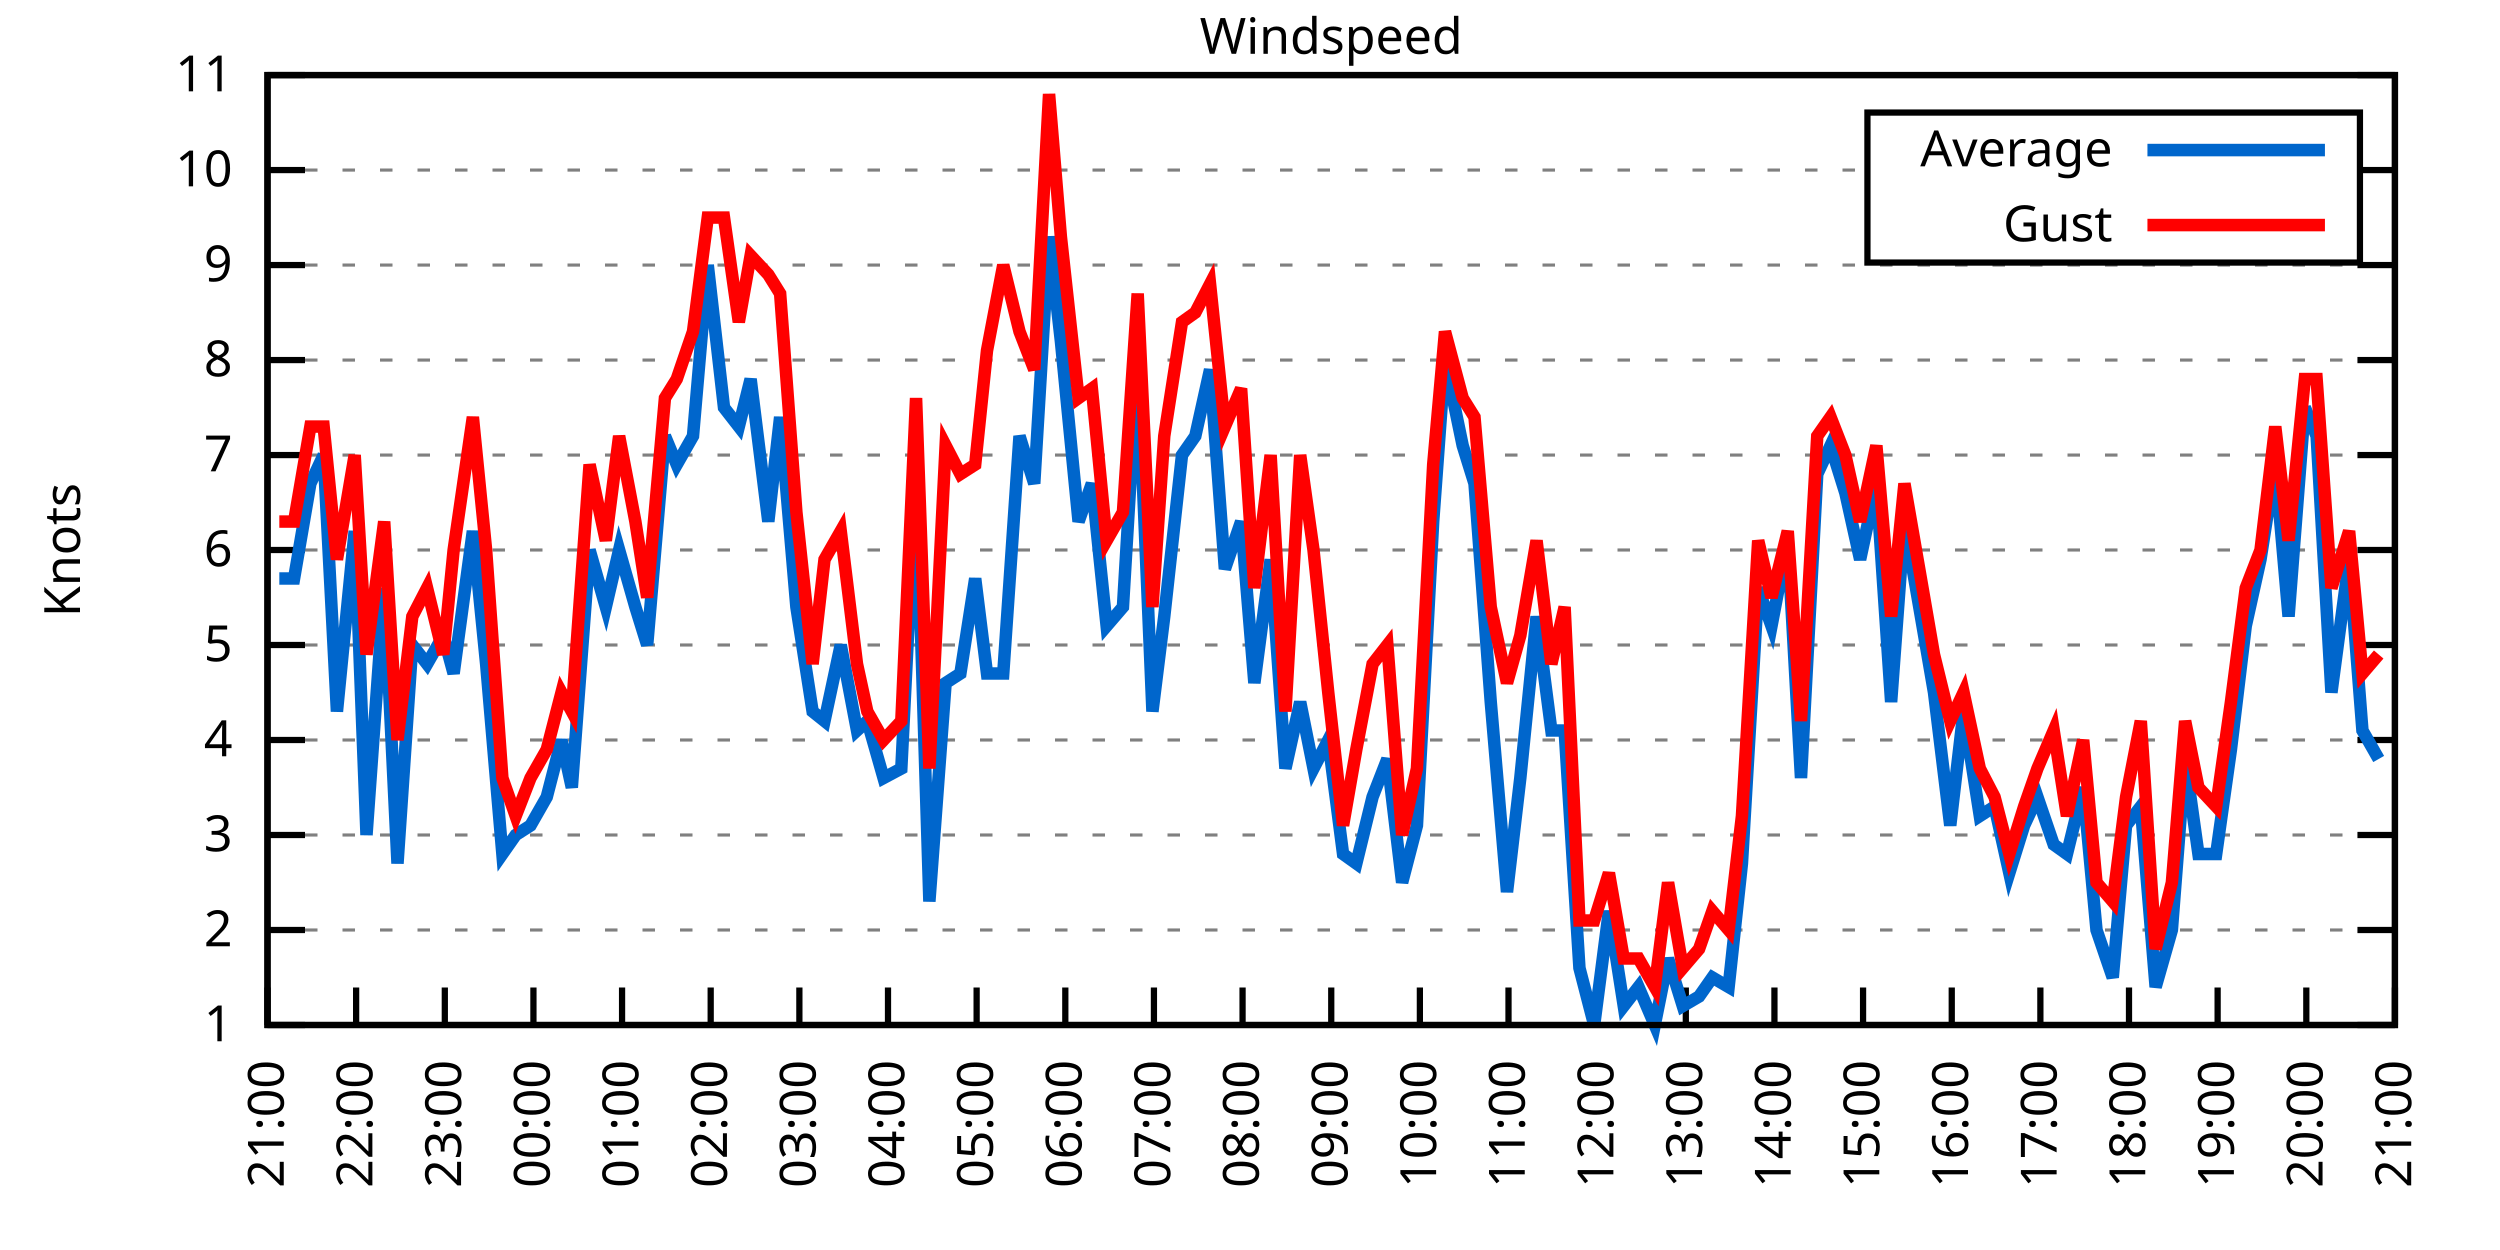
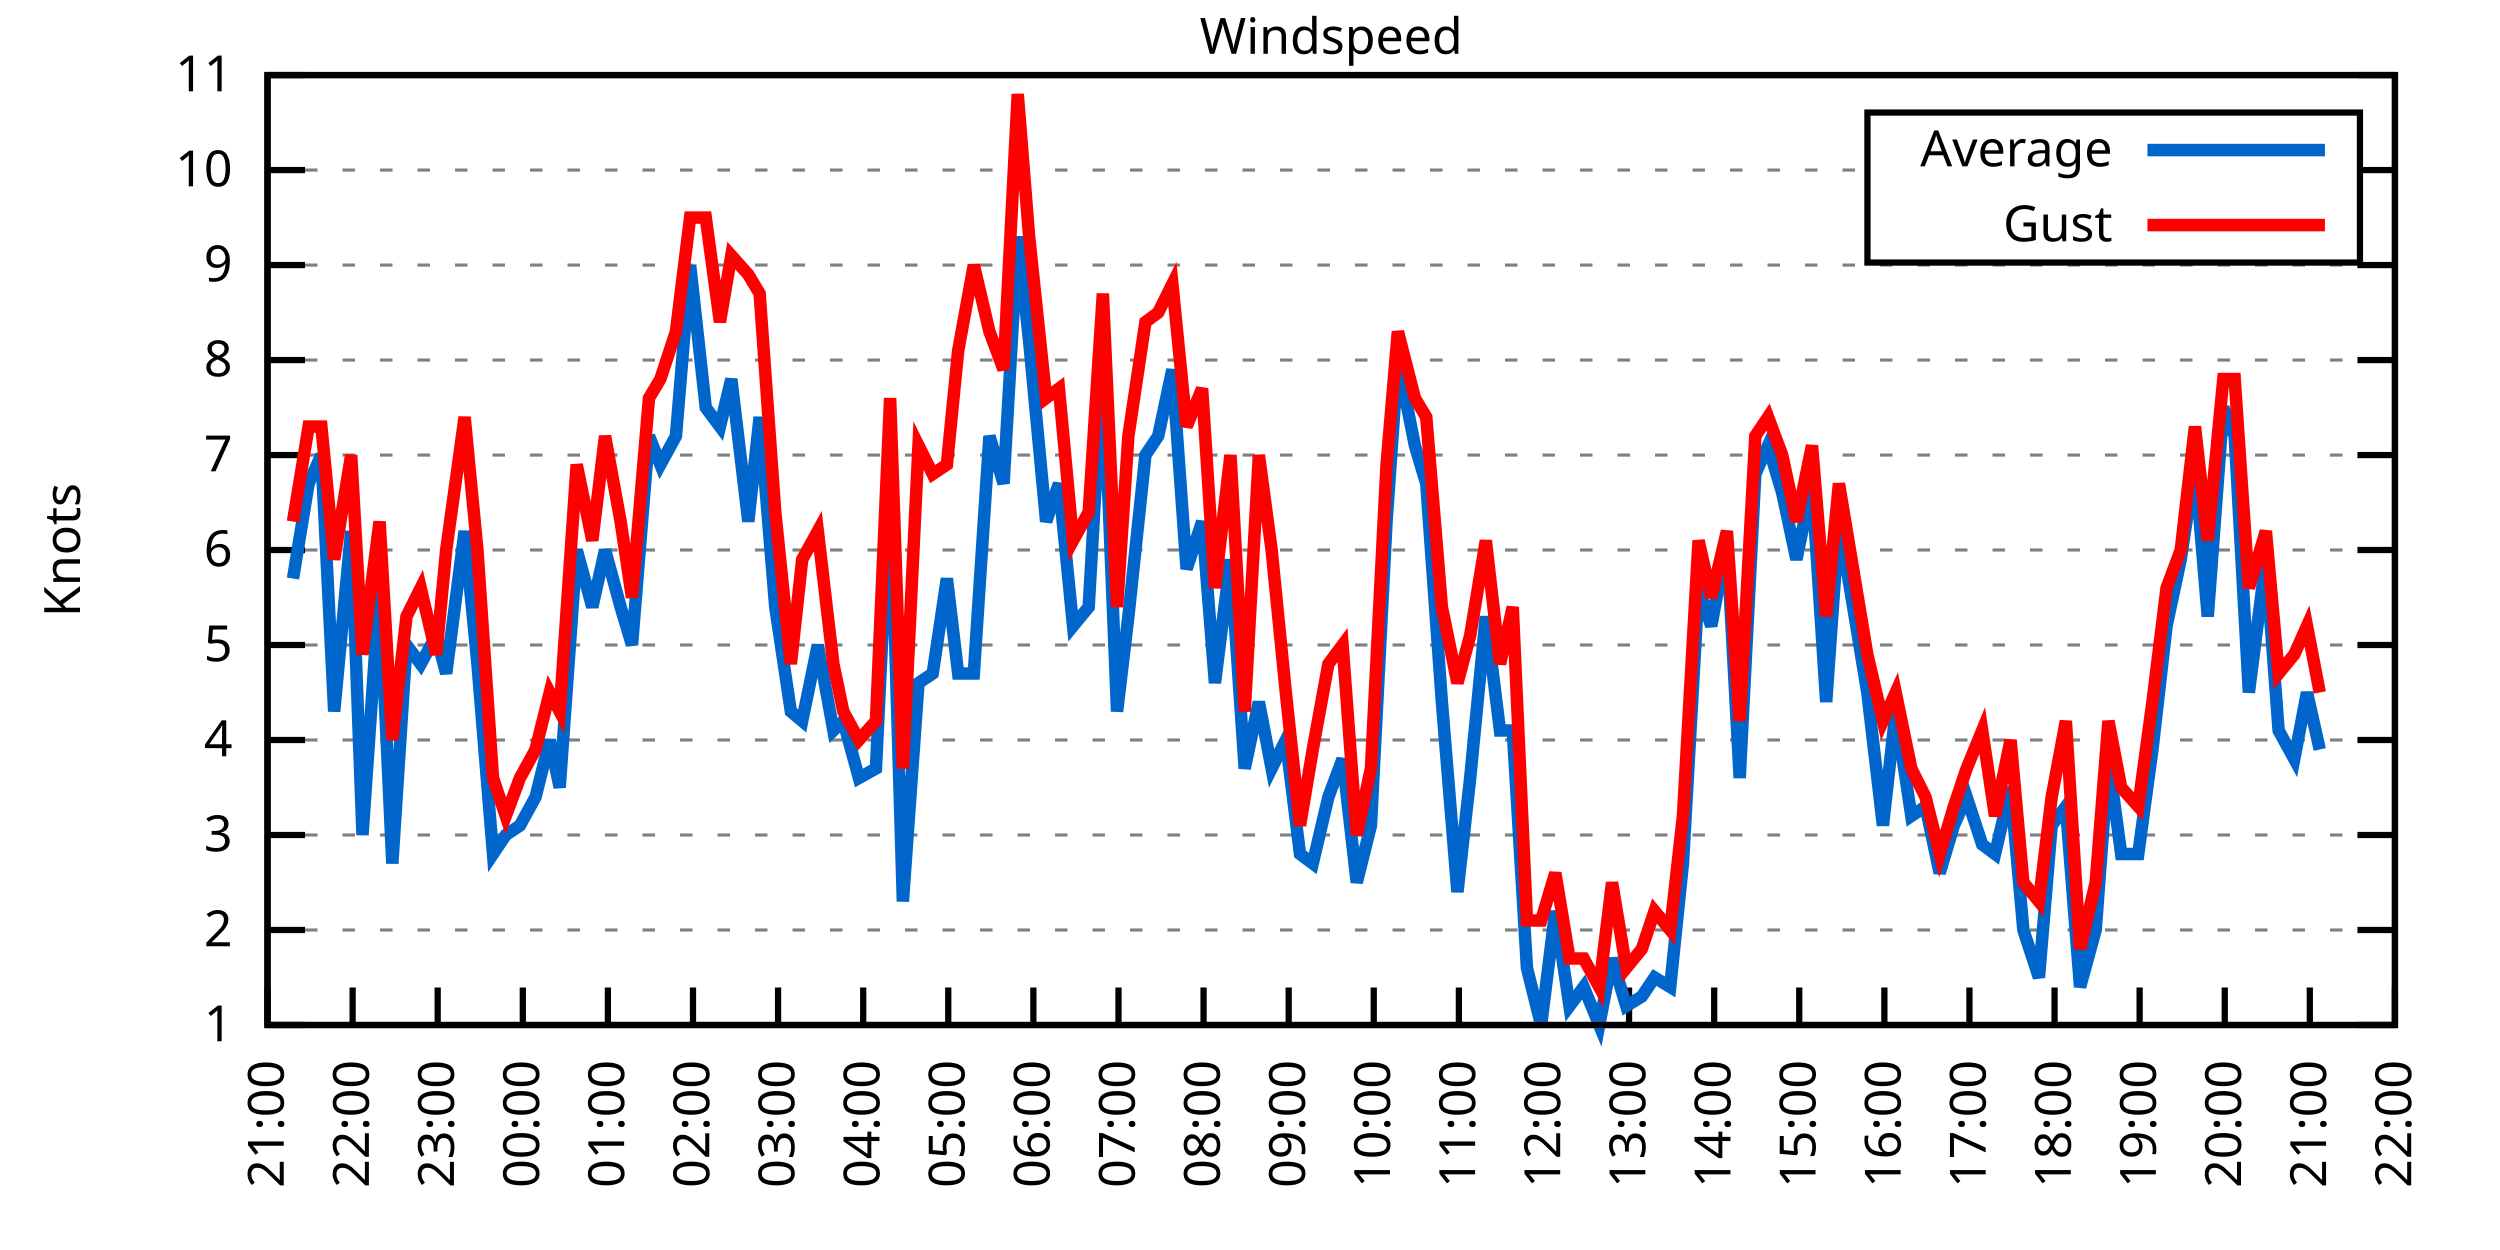
<svg xmlns="http://www.w3.org/2000/svg" xmlns:xlink="http://www.w3.org/1999/xlink" width="400" height="200" viewBox="0 0 400 200">
  <g id="gnuplot_canvas">
    <rect x="0" y="0" width="400" height="200" fill="none" />
    <defs>
      <circle id="gpDot" r="0.5" stroke-width="0.5" stroke="currentColor" />
      <path id="gpPt0" stroke-width="0.333" stroke="currentColor" d="M-1,0 h2 M0,-1 v2" />
      <path id="gpPt1" stroke-width="0.333" stroke="currentColor" d="M-1,-1 L1,1 M1,-1 L-1,1" />
      <path id="gpPt2" stroke-width="0.333" stroke="currentColor" d="M-1,0 L1,0 M0,-1 L0,1 M-1,-1 L1,1 M-1,1 L1,-1" />
      <rect id="gpPt3" stroke-width="0.333" stroke="currentColor" x="-1" y="-1" width="2" height="2" />
      <rect id="gpPt4" stroke-width="0.333" stroke="currentColor" fill="currentColor" x="-1" y="-1" width="2" height="2" />
      <circle id="gpPt5" stroke-width="0.333" stroke="currentColor" cx="0" cy="0" r="1" />
      <use xlink:href="#gpPt5" id="gpPt6" fill="currentColor" stroke="none" />
      <path id="gpPt7" stroke-width="0.333" stroke="currentColor" d="M0,-1.33 L-1.33,0.67 L1.33,0.67 z" />
      <use xlink:href="#gpPt7" id="gpPt8" fill="currentColor" stroke="none" />
      <use xlink:href="#gpPt7" id="gpPt9" stroke="currentColor" transform="rotate(180)" />
      <use xlink:href="#gpPt9" id="gpPt10" fill="currentColor" stroke="none" />
      <use xlink:href="#gpPt3" id="gpPt11" stroke="currentColor" transform="rotate(45)" />
      <use xlink:href="#gpPt11" id="gpPt12" fill="currentColor" stroke="none" />
      <path id="gpPt13" stroke-width="0.333" stroke="currentColor" d="M0,1.330 L1.265,0.411 L0.782,-1.067 L-0.782,-1.076 L-1.265,0.411 z" />
      <use xlink:href="#gpPt13" id="gpPt14" fill="currentColor" stroke="none" />
      <filter id="textbox" filterUnits="objectBoundingBox" x="0" y="0" height="1" width="1">
        <feFlood flood-color="white" flood-opacity="1" result="bgnd" />
        <feComposite in="SourceGraphic" in2="bgnd" operator="atop" />
      </filter>
      <filter id="greybox" filterUnits="objectBoundingBox" x="0" y="0" height="1" width="1">
        <feFlood flood-color="lightgrey" flood-opacity="1" result="grey" />
        <feComposite in="SourceGraphic" in2="grey" operator="atop" />
      </filter>
    </defs>
    <g fill="none" color="white" stroke="currentColor" stroke-width="1.00" stroke-linecap="butt" stroke-linejoin="miter">
</g>
    <g fill="none" color="black" stroke="currentColor" stroke-width="1.00" stroke-linecap="butt" stroke-linejoin="miter">
      <g stroke="none" shape-rendering="crispEdges">
        <polygon fill="rgb(255, 255, 255)" points="42.80,164.00 383.18,164.00 383.18,12.02 42.80,12.02 " />
      </g>
    </g>
    <g fill="none" color="black" stroke="currentColor" stroke-width="1.00" stroke-linecap="butt" stroke-linejoin="miter">
</g>
    <g fill="none" color="black" stroke="black" stroke-width="0.50" stroke-linecap="butt" stroke-linejoin="miter">
</g>
    <g fill="none" color="gray" stroke="currentColor" stroke-width="0.50" stroke-linecap="butt" stroke-linejoin="miter">
      <path stroke="gray" stroke-dasharray="2,4" class="gridline" d="M42.80,164.00 L383.19,164.00  " />
    </g>
    <g fill="none" color="gray" stroke="gray" stroke-width="1.00" stroke-linecap="butt" stroke-linejoin="miter">
</g>
    <g fill="none" color="black" stroke="currentColor" stroke-width="1.00" stroke-linecap="butt" stroke-linejoin="miter">
      <path stroke="black" d="M42.80,164.00 L48.80,164.00 M383.19,164.00 L377.19,164.00  " />
      <g transform="translate(37.20,166.60)" stroke="none" fill="black" font-family="Sans" font-size="8.00" text-anchor="end">
        <text>
          <tspan font-family="Sans"> 1</tspan>
        </text>
      </g>
    </g>
    <g fill="none" color="black" stroke="currentColor" stroke-width="1.00" stroke-linecap="butt" stroke-linejoin="miter">
</g>
    <g fill="none" color="black" stroke="black" stroke-width="0.50" stroke-linecap="butt" stroke-linejoin="miter">
</g>
    <g fill="none" color="gray" stroke="currentColor" stroke-width="0.50" stroke-linecap="butt" stroke-linejoin="miter">
      <path stroke="gray" stroke-dasharray="2,4" class="gridline" d="M42.80,148.80 L383.19,148.80  " />
    </g>
    <g fill="none" color="gray" stroke="gray" stroke-width="1.00" stroke-linecap="butt" stroke-linejoin="miter">
</g>
    <g fill="none" color="black" stroke="currentColor" stroke-width="1.00" stroke-linecap="butt" stroke-linejoin="miter">
      <path stroke="black" d="M42.80,148.80 L48.80,148.80 M383.19,148.80 L377.19,148.80  " />
      <g transform="translate(37.20,151.40)" stroke="none" fill="black" font-family="Sans" font-size="8.00" text-anchor="end">
        <text>
          <tspan font-family="Sans"> 2</tspan>
        </text>
      </g>
    </g>
    <g fill="none" color="black" stroke="currentColor" stroke-width="1.00" stroke-linecap="butt" stroke-linejoin="miter">
</g>
    <g fill="none" color="black" stroke="black" stroke-width="0.50" stroke-linecap="butt" stroke-linejoin="miter">
</g>
    <g fill="none" color="gray" stroke="currentColor" stroke-width="0.50" stroke-linecap="butt" stroke-linejoin="miter">
      <path stroke="gray" stroke-dasharray="2,4" class="gridline" d="M42.80,133.60 L383.19,133.60  " />
    </g>
    <g fill="none" color="gray" stroke="gray" stroke-width="1.00" stroke-linecap="butt" stroke-linejoin="miter">
</g>
    <g fill="none" color="black" stroke="currentColor" stroke-width="1.00" stroke-linecap="butt" stroke-linejoin="miter">
      <path stroke="black" d="M42.80,133.60 L48.80,133.60 M383.19,133.60 L377.19,133.60  " />
      <g transform="translate(37.20,136.20)" stroke="none" fill="black" font-family="Sans" font-size="8.00" text-anchor="end">
        <text>
          <tspan font-family="Sans"> 3</tspan>
        </text>
      </g>
    </g>
    <g fill="none" color="black" stroke="currentColor" stroke-width="1.00" stroke-linecap="butt" stroke-linejoin="miter">
</g>
    <g fill="none" color="black" stroke="black" stroke-width="0.50" stroke-linecap="butt" stroke-linejoin="miter">
</g>
    <g fill="none" color="gray" stroke="currentColor" stroke-width="0.50" stroke-linecap="butt" stroke-linejoin="miter">
      <path stroke="gray" stroke-dasharray="2,4" class="gridline" d="M42.80,118.40 L383.19,118.40  " />
    </g>
    <g fill="none" color="gray" stroke="gray" stroke-width="1.00" stroke-linecap="butt" stroke-linejoin="miter">
</g>
    <g fill="none" color="black" stroke="currentColor" stroke-width="1.00" stroke-linecap="butt" stroke-linejoin="miter">
      <path stroke="black" d="M42.80,118.40 L48.80,118.40 M383.19,118.40 L377.19,118.40  " />
      <g transform="translate(37.20,121.00)" stroke="none" fill="black" font-family="Sans" font-size="8.00" text-anchor="end">
        <text>
          <tspan font-family="Sans"> 4</tspan>
        </text>
      </g>
    </g>
    <g fill="none" color="black" stroke="currentColor" stroke-width="1.00" stroke-linecap="butt" stroke-linejoin="miter">
</g>
    <g fill="none" color="black" stroke="black" stroke-width="0.50" stroke-linecap="butt" stroke-linejoin="miter">
</g>
    <g fill="none" color="gray" stroke="currentColor" stroke-width="0.50" stroke-linecap="butt" stroke-linejoin="miter">
      <path stroke="gray" stroke-dasharray="2,4" class="gridline" d="M42.80,103.20 L383.19,103.20  " />
    </g>
    <g fill="none" color="gray" stroke="gray" stroke-width="1.00" stroke-linecap="butt" stroke-linejoin="miter">
</g>
    <g fill="none" color="black" stroke="currentColor" stroke-width="1.00" stroke-linecap="butt" stroke-linejoin="miter">
      <path stroke="black" d="M42.80,103.20 L48.80,103.20 M383.19,103.20 L377.19,103.20  " />
      <g transform="translate(37.20,105.80)" stroke="none" fill="black" font-family="Sans" font-size="8.00" text-anchor="end">
        <text>
          <tspan font-family="Sans"> 5</tspan>
        </text>
      </g>
    </g>
    <g fill="none" color="black" stroke="currentColor" stroke-width="1.00" stroke-linecap="butt" stroke-linejoin="miter">
</g>
    <g fill="none" color="black" stroke="black" stroke-width="0.50" stroke-linecap="butt" stroke-linejoin="miter">
</g>
    <g fill="none" color="gray" stroke="currentColor" stroke-width="0.50" stroke-linecap="butt" stroke-linejoin="miter">
      <path stroke="gray" stroke-dasharray="2,4" class="gridline" d="M42.80,88.00 L383.19,88.00  " />
    </g>
    <g fill="none" color="gray" stroke="gray" stroke-width="1.00" stroke-linecap="butt" stroke-linejoin="miter">
</g>
    <g fill="none" color="black" stroke="currentColor" stroke-width="1.00" stroke-linecap="butt" stroke-linejoin="miter">
      <path stroke="black" d="M42.80,88.00 L48.80,88.00 M383.19,88.00 L377.19,88.00  " />
      <g transform="translate(37.20,90.60)" stroke="none" fill="black" font-family="Sans" font-size="8.00" text-anchor="end">
        <text>
          <tspan font-family="Sans"> 6</tspan>
        </text>
      </g>
    </g>
    <g fill="none" color="black" stroke="currentColor" stroke-width="1.00" stroke-linecap="butt" stroke-linejoin="miter">
</g>
    <g fill="none" color="black" stroke="black" stroke-width="0.50" stroke-linecap="butt" stroke-linejoin="miter">
</g>
    <g fill="none" color="gray" stroke="currentColor" stroke-width="0.50" stroke-linecap="butt" stroke-linejoin="miter">
      <path stroke="gray" stroke-dasharray="2,4" class="gridline" d="M42.80,72.81 L383.19,72.81  " />
    </g>
    <g fill="none" color="gray" stroke="gray" stroke-width="1.00" stroke-linecap="butt" stroke-linejoin="miter">
</g>
    <g fill="none" color="black" stroke="currentColor" stroke-width="1.00" stroke-linecap="butt" stroke-linejoin="miter">
      <path stroke="black" d="M42.80,72.81 L48.80,72.81 M383.19,72.81 L377.19,72.81  " />
      <g transform="translate(37.20,75.41)" stroke="none" fill="black" font-family="Sans" font-size="8.00" text-anchor="end">
        <text>
          <tspan font-family="Sans"> 7</tspan>
        </text>
      </g>
    </g>
    <g fill="none" color="black" stroke="currentColor" stroke-width="1.00" stroke-linecap="butt" stroke-linejoin="miter">
</g>
    <g fill="none" color="black" stroke="black" stroke-width="0.50" stroke-linecap="butt" stroke-linejoin="miter">
</g>
    <g fill="none" color="gray" stroke="currentColor" stroke-width="0.50" stroke-linecap="butt" stroke-linejoin="miter">
      <path stroke="gray" stroke-dasharray="2,4" class="gridline" d="M42.80,57.61 L383.19,57.61  " />
    </g>
    <g fill="none" color="gray" stroke="gray" stroke-width="1.00" stroke-linecap="butt" stroke-linejoin="miter">
</g>
    <g fill="none" color="black" stroke="currentColor" stroke-width="1.00" stroke-linecap="butt" stroke-linejoin="miter">
      <path stroke="black" d="M42.80,57.61 L48.80,57.61 M383.19,57.61 L377.19,57.61  " />
      <g transform="translate(37.20,60.21)" stroke="none" fill="black" font-family="Sans" font-size="8.00" text-anchor="end">
        <text>
          <tspan font-family="Sans"> 8</tspan>
        </text>
      </g>
    </g>
    <g fill="none" color="black" stroke="currentColor" stroke-width="1.00" stroke-linecap="butt" stroke-linejoin="miter">
</g>
    <g fill="none" color="black" stroke="black" stroke-width="0.50" stroke-linecap="butt" stroke-linejoin="miter">
</g>
    <g fill="none" color="gray" stroke="currentColor" stroke-width="0.50" stroke-linecap="butt" stroke-linejoin="miter">
      <path stroke="gray" stroke-dasharray="2,4" class="gridline" d="M42.80,42.41 L383.19,42.41  " />
    </g>
    <g fill="none" color="gray" stroke="gray" stroke-width="1.00" stroke-linecap="butt" stroke-linejoin="miter">
</g>
    <g fill="none" color="black" stroke="currentColor" stroke-width="1.00" stroke-linecap="butt" stroke-linejoin="miter">
      <path stroke="black" d="M42.80,42.41 L48.80,42.41 M383.19,42.41 L377.19,42.41  " />
      <g transform="translate(37.20,45.01)" stroke="none" fill="black" font-family="Sans" font-size="8.00" text-anchor="end">
        <text>
          <tspan font-family="Sans"> 9</tspan>
        </text>
      </g>
    </g>
    <g fill="none" color="black" stroke="currentColor" stroke-width="1.00" stroke-linecap="butt" stroke-linejoin="miter">
</g>
    <g fill="none" color="black" stroke="black" stroke-width="0.50" stroke-linecap="butt" stroke-linejoin="miter">
</g>
    <g fill="none" color="gray" stroke="currentColor" stroke-width="0.50" stroke-linecap="butt" stroke-linejoin="miter">
      <path stroke="gray" stroke-dasharray="2,4" class="gridline" d="M42.80,27.21 L298.79,27.21 M377.59,27.21 L383.19,27.21  " />
    </g>
    <g fill="none" color="gray" stroke="gray" stroke-width="1.00" stroke-linecap="butt" stroke-linejoin="miter">
</g>
    <g fill="none" color="black" stroke="currentColor" stroke-width="1.00" stroke-linecap="butt" stroke-linejoin="miter">
      <path stroke="black" d="M42.80,27.21 L48.80,27.21 M383.19,27.21 L377.19,27.21  " />
      <g transform="translate(37.20,29.81)" stroke="none" fill="black" font-family="Sans" font-size="8.00" text-anchor="end">
        <text>
          <tspan font-family="Sans"> 10</tspan>
        </text>
      </g>
    </g>
    <g fill="none" color="black" stroke="currentColor" stroke-width="1.00" stroke-linecap="butt" stroke-linejoin="miter">
</g>
    <g fill="none" color="black" stroke="black" stroke-width="0.50" stroke-linecap="butt" stroke-linejoin="miter">
</g>
    <g fill="none" color="gray" stroke="currentColor" stroke-width="0.50" stroke-linecap="butt" stroke-linejoin="miter">
      <path stroke="gray" stroke-dasharray="2,4" class="gridline" d="M42.80,12.01 L383.19,12.01  " />
    </g>
    <g fill="none" color="gray" stroke="gray" stroke-width="1.00" stroke-linecap="butt" stroke-linejoin="miter">
</g>
    <g fill="none" color="black" stroke="currentColor" stroke-width="1.00" stroke-linecap="butt" stroke-linejoin="miter">
      <path stroke="black" d="M42.80,12.01 L48.80,12.01 M383.19,12.01 L377.19,12.01  " />
      <g transform="translate(37.20,14.61)" stroke="none" fill="black" font-family="Sans" font-size="8.00" text-anchor="end">
        <text>
          <tspan font-family="Sans"> 11</tspan>
        </text>
      </g>
    </g>
    <g fill="none" color="black" stroke="currentColor" stroke-width="1.00" stroke-linecap="butt" stroke-linejoin="miter">
      <path stroke="black" d="M42.80,164.00 L42.80,158.00  " />
      <g transform="translate(45.40,169.60) rotate(270.00)" stroke="none" fill="black" font-family="Sans" font-size="8.00" text-anchor="end">
        <text>
          <tspan font-family="Sans">21:00</tspan>
        </text>
      </g>
    </g>
    <g fill="none" color="black" stroke="currentColor" stroke-width="1.00" stroke-linecap="butt" stroke-linejoin="miter">
-       <path stroke="black" d="M56.98,164.00 L56.98,158.00  " />
-       <g transform="translate(59.58,169.60) rotate(270.00)" stroke="none" fill="black" font-family="Sans" font-size="8.00" text-anchor="end">
+       <path stroke="black" d="M56.42,164.00 L56.42,158.00  " />
+       <g transform="translate(59.02,169.60) rotate(270.00)" stroke="none" fill="black" font-family="Sans" font-size="8.00" text-anchor="end">
        <text>
          <tspan font-family="Sans">22:00</tspan>
        </text>
      </g>
    </g>
    <g fill="none" color="black" stroke="currentColor" stroke-width="1.00" stroke-linecap="butt" stroke-linejoin="miter">
-       <path stroke="black" d="M71.17,164.00 L71.17,158.00  " />
-       <g transform="translate(73.77,169.60) rotate(270.00)" stroke="none" fill="black" font-family="Sans" font-size="8.00" text-anchor="end">
+       <path stroke="black" d="M70.03,164.00 L70.03,158.00  " />
+       <g transform="translate(72.63,169.60) rotate(270.00)" stroke="none" fill="black" font-family="Sans" font-size="8.00" text-anchor="end">
        <text>
          <tspan font-family="Sans">23:00</tspan>
        </text>
      </g>
    </g>
    <g fill="none" color="black" stroke="currentColor" stroke-width="1.00" stroke-linecap="butt" stroke-linejoin="miter">
-       <path stroke="black" d="M85.35,164.00 L85.35,158.00  " />
-       <g transform="translate(87.95,169.60) rotate(270.00)" stroke="none" fill="black" font-family="Sans" font-size="8.00" text-anchor="end">
+       <path stroke="black" d="M83.65,164.00 L83.65,158.00  " />
+       <g transform="translate(86.25,169.60) rotate(270.00)" stroke="none" fill="black" font-family="Sans" font-size="8.00" text-anchor="end">
        <text>
          <tspan font-family="Sans">00:00</tspan>
        </text>
      </g>
    </g>
    <g fill="none" color="black" stroke="currentColor" stroke-width="1.00" stroke-linecap="butt" stroke-linejoin="miter">
-       <path stroke="black" d="M99.53,164.00 L99.53,158.00  " />
-       <g transform="translate(102.13,169.60) rotate(270.00)" stroke="none" fill="black" font-family="Sans" font-size="8.00" text-anchor="end">
+       <path stroke="black" d="M97.26,164.00 L97.26,158.00  " />
+       <g transform="translate(99.86,169.60) rotate(270.00)" stroke="none" fill="black" font-family="Sans" font-size="8.00" text-anchor="end">
        <text>
          <tspan font-family="Sans">01:00</tspan>
        </text>
      </g>
    </g>
    <g fill="none" color="black" stroke="currentColor" stroke-width="1.00" stroke-linecap="butt" stroke-linejoin="miter">
-       <path stroke="black" d="M113.71,164.00 L113.71,158.00  " />
-       <g transform="translate(116.31,169.60) rotate(270.00)" stroke="none" fill="black" font-family="Sans" font-size="8.00" text-anchor="end">
+       <path stroke="black" d="M110.88,164.00 L110.88,158.00  " />
+       <g transform="translate(113.48,169.60) rotate(270.00)" stroke="none" fill="black" font-family="Sans" font-size="8.00" text-anchor="end">
        <text>
          <tspan font-family="Sans">02:00</tspan>
        </text>
      </g>
    </g>
    <g fill="none" color="black" stroke="currentColor" stroke-width="1.00" stroke-linecap="butt" stroke-linejoin="miter">
-       <path stroke="black" d="M127.90,164.00 L127.90,158.00  " />
-       <g transform="translate(130.50,169.60) rotate(270.00)" stroke="none" fill="black" font-family="Sans" font-size="8.00" text-anchor="end">
+       <path stroke="black" d="M124.49,164.00 L124.49,158.00  " />
+       <g transform="translate(127.09,169.60) rotate(270.00)" stroke="none" fill="black" font-family="Sans" font-size="8.00" text-anchor="end">
        <text>
          <tspan font-family="Sans">03:00</tspan>
        </text>
      </g>
    </g>
    <g fill="none" color="black" stroke="currentColor" stroke-width="1.00" stroke-linecap="butt" stroke-linejoin="miter">
-       <path stroke="black" d="M142.08,164.00 L142.08,158.00  " />
-       <g transform="translate(144.68,169.60) rotate(270.00)" stroke="none" fill="black" font-family="Sans" font-size="8.00" text-anchor="end">
+       <path stroke="black" d="M138.11,164.00 L138.11,158.00  " />
+       <g transform="translate(140.71,169.60) rotate(270.00)" stroke="none" fill="black" font-family="Sans" font-size="8.00" text-anchor="end">
        <text>
          <tspan font-family="Sans">04:00</tspan>
        </text>
      </g>
    </g>
    <g fill="none" color="black" stroke="currentColor" stroke-width="1.00" stroke-linecap="butt" stroke-linejoin="miter">
-       <path stroke="black" d="M156.26,164.00 L156.26,158.00  " />
-       <g transform="translate(158.86,169.60) rotate(270.00)" stroke="none" fill="black" font-family="Sans" font-size="8.00" text-anchor="end">
+       <path stroke="black" d="M151.72,164.00 L151.72,158.00  " />
+       <g transform="translate(154.32,169.60) rotate(270.00)" stroke="none" fill="black" font-family="Sans" font-size="8.00" text-anchor="end">
        <text>
          <tspan font-family="Sans">05:00</tspan>
        </text>
      </g>
    </g>
    <g fill="none" color="black" stroke="currentColor" stroke-width="1.00" stroke-linecap="butt" stroke-linejoin="miter">
-       <path stroke="black" d="M170.45,164.00 L170.45,158.00  " />
-       <g transform="translate(173.05,169.60) rotate(270.00)" stroke="none" fill="black" font-family="Sans" font-size="8.00" text-anchor="end">
+       <path stroke="black" d="M165.34,164.00 L165.34,158.00  " />
+       <g transform="translate(167.94,169.60) rotate(270.00)" stroke="none" fill="black" font-family="Sans" font-size="8.00" text-anchor="end">
        <text>
          <tspan font-family="Sans">06:00</tspan>
        </text>
      </g>
    </g>
    <g fill="none" color="black" stroke="currentColor" stroke-width="1.00" stroke-linecap="butt" stroke-linejoin="miter">
-       <path stroke="black" d="M184.63,164.00 L184.63,158.00  " />
-       <g transform="translate(187.23,169.60) rotate(270.00)" stroke="none" fill="black" font-family="Sans" font-size="8.00" text-anchor="end">
+       <path stroke="black" d="M178.96,164.00 L178.96,158.00  " />
+       <g transform="translate(181.56,169.60) rotate(270.00)" stroke="none" fill="black" font-family="Sans" font-size="8.00" text-anchor="end">
        <text>
          <tspan font-family="Sans">07:00</tspan>
        </text>
      </g>
    </g>
    <g fill="none" color="black" stroke="currentColor" stroke-width="1.00" stroke-linecap="butt" stroke-linejoin="miter">
-       <path stroke="black" d="M198.81,164.00 L198.81,158.00  " />
-       <g transform="translate(201.41,169.60) rotate(270.00)" stroke="none" fill="black" font-family="Sans" font-size="8.00" text-anchor="end">
+       <path stroke="black" d="M192.57,164.00 L192.57,158.00  " />
+       <g transform="translate(195.17,169.60) rotate(270.00)" stroke="none" fill="black" font-family="Sans" font-size="8.00" text-anchor="end">
        <text>
          <tspan font-family="Sans">08:00</tspan>
        </text>
      </g>
    </g>
    <g fill="none" color="black" stroke="currentColor" stroke-width="1.00" stroke-linecap="butt" stroke-linejoin="miter">
-       <path stroke="black" d="M213.00,164.00 L213.00,158.00  " />
-       <g transform="translate(215.60,169.60) rotate(270.00)" stroke="none" fill="black" font-family="Sans" font-size="8.00" text-anchor="end">
+       <path stroke="black" d="M206.19,164.00 L206.19,158.00  " />
+       <g transform="translate(208.79,169.60) rotate(270.00)" stroke="none" fill="black" font-family="Sans" font-size="8.00" text-anchor="end">
        <text>
          <tspan font-family="Sans">09:00</tspan>
        </text>
      </g>
    </g>
    <g fill="none" color="black" stroke="currentColor" stroke-width="1.00" stroke-linecap="butt" stroke-linejoin="miter">
-       <path stroke="black" d="M227.18,164.00 L227.18,158.00  " />
-       <g transform="translate(229.78,169.60) rotate(270.00)" stroke="none" fill="black" font-family="Sans" font-size="8.00" text-anchor="end">
+       <path stroke="black" d="M219.80,164.00 L219.80,158.00  " />
+       <g transform="translate(222.40,169.60) rotate(270.00)" stroke="none" fill="black" font-family="Sans" font-size="8.00" text-anchor="end">
        <text>
          <tspan font-family="Sans">10:00</tspan>
        </text>
      </g>
    </g>
    <g fill="none" color="black" stroke="currentColor" stroke-width="1.00" stroke-linecap="butt" stroke-linejoin="miter">
-       <path stroke="black" d="M241.36,164.00 L241.36,158.00  " />
-       <g transform="translate(243.96,169.60) rotate(270.00)" stroke="none" fill="black" font-family="Sans" font-size="8.00" text-anchor="end">
+       <path stroke="black" d="M233.42,164.00 L233.42,158.00  " />
+       <g transform="translate(236.02,169.60) rotate(270.00)" stroke="none" fill="black" font-family="Sans" font-size="8.00" text-anchor="end">
        <text>
          <tspan font-family="Sans">11:00</tspan>
        </text>
      </g>
    </g>
    <g fill="none" color="black" stroke="currentColor" stroke-width="1.00" stroke-linecap="butt" stroke-linejoin="miter">
-       <path stroke="black" d="M255.54,164.00 L255.54,158.00  " />
-       <g transform="translate(258.14,169.60) rotate(270.00)" stroke="none" fill="black" font-family="Sans" font-size="8.00" text-anchor="end">
+       <path stroke="black" d="M247.03,164.00 L247.03,158.00  " />
+       <g transform="translate(249.63,169.60) rotate(270.00)" stroke="none" fill="black" font-family="Sans" font-size="8.00" text-anchor="end">
        <text>
          <tspan font-family="Sans">12:00</tspan>
        </text>
      </g>
    </g>
    <g fill="none" color="black" stroke="currentColor" stroke-width="1.00" stroke-linecap="butt" stroke-linejoin="miter">
-       <path stroke="black" d="M269.73,164.00 L269.73,158.00  " />
-       <g transform="translate(272.33,169.60) rotate(270.00)" stroke="none" fill="black" font-family="Sans" font-size="8.00" text-anchor="end">
+       <path stroke="black" d="M260.65,164.00 L260.65,158.00  " />
+       <g transform="translate(263.25,169.60) rotate(270.00)" stroke="none" fill="black" font-family="Sans" font-size="8.00" text-anchor="end">
        <text>
          <tspan font-family="Sans">13:00</tspan>
        </text>
      </g>
    </g>
    <g fill="none" color="black" stroke="currentColor" stroke-width="1.00" stroke-linecap="butt" stroke-linejoin="miter">
-       <path stroke="black" d="M283.91,164.00 L283.91,158.00  " />
-       <g transform="translate(286.51,169.60) rotate(270.00)" stroke="none" fill="black" font-family="Sans" font-size="8.00" text-anchor="end">
+       <path stroke="black" d="M274.27,164.00 L274.27,158.00  " />
+       <g transform="translate(276.87,169.60) rotate(270.00)" stroke="none" fill="black" font-family="Sans" font-size="8.00" text-anchor="end">
        <text>
          <tspan font-family="Sans">14:00</tspan>
        </text>
      </g>
    </g>
    <g fill="none" color="black" stroke="currentColor" stroke-width="1.00" stroke-linecap="butt" stroke-linejoin="miter">
-       <path stroke="black" d="M298.09,164.00 L298.09,158.00  " />
-       <g transform="translate(300.69,169.60) rotate(270.00)" stroke="none" fill="black" font-family="Sans" font-size="8.00" text-anchor="end">
+       <path stroke="black" d="M287.88,164.00 L287.88,158.00  " />
+       <g transform="translate(290.48,169.60) rotate(270.00)" stroke="none" fill="black" font-family="Sans" font-size="8.00" text-anchor="end">
        <text>
          <tspan font-family="Sans">15:00</tspan>
        </text>
      </g>
    </g>
    <g fill="none" color="black" stroke="currentColor" stroke-width="1.00" stroke-linecap="butt" stroke-linejoin="miter">
-       <path stroke="black" d="M312.28,164.00 L312.28,158.00  " />
-       <g transform="translate(314.88,169.60) rotate(270.00)" stroke="none" fill="black" font-family="Sans" font-size="8.00" text-anchor="end">
+       <path stroke="black" d="M301.50,164.00 L301.50,158.00  " />
+       <g transform="translate(304.10,169.60) rotate(270.00)" stroke="none" fill="black" font-family="Sans" font-size="8.00" text-anchor="end">
        <text>
          <tspan font-family="Sans">16:00</tspan>
        </text>
      </g>
    </g>
    <g fill="none" color="black" stroke="currentColor" stroke-width="1.00" stroke-linecap="butt" stroke-linejoin="miter">
-       <path stroke="black" d="M326.46,164.00 L326.46,158.00  " />
-       <g transform="translate(329.06,169.60) rotate(270.00)" stroke="none" fill="black" font-family="Sans" font-size="8.00" text-anchor="end">
+       <path stroke="black" d="M315.11,164.00 L315.11,158.00  " />
+       <g transform="translate(317.71,169.60) rotate(270.00)" stroke="none" fill="black" font-family="Sans" font-size="8.00" text-anchor="end">
        <text>
          <tspan font-family="Sans">17:00</tspan>
        </text>
      </g>
    </g>
    <g fill="none" color="black" stroke="currentColor" stroke-width="1.00" stroke-linecap="butt" stroke-linejoin="miter">
-       <path stroke="black" d="M340.64,164.00 L340.64,158.00  " />
-       <g transform="translate(343.24,169.60) rotate(270.00)" stroke="none" fill="black" font-family="Sans" font-size="8.00" text-anchor="end">
+       <path stroke="black" d="M328.73,164.00 L328.73,158.00  " />
+       <g transform="translate(331.33,169.60) rotate(270.00)" stroke="none" fill="black" font-family="Sans" font-size="8.00" text-anchor="end">
        <text>
          <tspan font-family="Sans">18:00</tspan>
        </text>
      </g>
    </g>
    <g fill="none" color="black" stroke="currentColor" stroke-width="1.00" stroke-linecap="butt" stroke-linejoin="miter">
-       <path stroke="black" d="M354.82,164.00 L354.82,158.00  " />
-       <g transform="translate(357.42,169.60) rotate(270.00)" stroke="none" fill="black" font-family="Sans" font-size="8.00" text-anchor="end">
+       <path stroke="black" d="M342.34,164.00 L342.34,158.00  " />
+       <g transform="translate(344.94,169.60) rotate(270.00)" stroke="none" fill="black" font-family="Sans" font-size="8.00" text-anchor="end">
        <text>
          <tspan font-family="Sans">19:00</tspan>
        </text>
      </g>
    </g>
    <g fill="none" color="black" stroke="currentColor" stroke-width="1.00" stroke-linecap="butt" stroke-linejoin="miter">
-       <path stroke="black" d="M369.01,164.00 L369.01,158.00  " />
-       <g transform="translate(371.61,169.60) rotate(270.00)" stroke="none" fill="black" font-family="Sans" font-size="8.00" text-anchor="end">
+       <path stroke="black" d="M355.96,164.00 L355.96,158.00  " />
+       <g transform="translate(358.56,169.60) rotate(270.00)" stroke="none" fill="black" font-family="Sans" font-size="8.00" text-anchor="end">
        <text>
          <tspan font-family="Sans">20:00</tspan>
+         </text>
+       </g>
+     </g>
+     <g fill="none" color="black" stroke="currentColor" stroke-width="1.00" stroke-linecap="butt" stroke-linejoin="miter">
+       <path stroke="black" d="M369.57,164.00 L369.57,158.00  " />
+       <g transform="translate(372.17,169.60) rotate(270.00)" stroke="none" fill="black" font-family="Sans" font-size="8.00" text-anchor="end">
+         <text>
+           <tspan font-family="Sans">21:00</tspan>
        </text>
      </g>
    </g>
    <g fill="none" color="black" stroke="currentColor" stroke-width="1.00" stroke-linecap="butt" stroke-linejoin="miter">
      <path stroke="black" d="M383.19,164.00 L383.19,158.00  " />
      <g transform="translate(385.79,169.60) rotate(270.00)" stroke="none" fill="black" font-family="Sans" font-size="8.00" text-anchor="end">
        <text>
-           <tspan font-family="Sans">21:00</tspan>
+           <tspan font-family="Sans">22:00</tspan>
        </text>
      </g>
    </g>
    <g fill="none" color="black" stroke="currentColor" stroke-width="1.00" stroke-linecap="butt" stroke-linejoin="miter">
</g>
    <g fill="none" color="black" stroke="currentColor" stroke-width="1.00" stroke-linecap="butt" stroke-linejoin="miter">
      <path stroke="black" d="M42.80,12.01 L42.80,164.00 L383.19,164.00 L383.19,12.01 L42.80,12.01 Z  " />
    </g>
    <g fill="none" color="black" stroke="currentColor" stroke-width="1.00" stroke-linecap="butt" stroke-linejoin="miter">
</g>
    <g fill="none" color="black" stroke="currentColor" stroke-width="1.00" stroke-linecap="butt" stroke-linejoin="miter">
      <path stroke="black" d="M298.79,42.01 L298.79,18.01 L377.59,18.01 L377.59,42.01 L298.79,42.01 Z  " />
    </g>
    <g id="Windspeed_plot_1">
      <g fill="none" color="white" stroke="black" stroke-width="2.00" stroke-linecap="butt" stroke-linejoin="miter">
</g>
      <g fill="none" color="black" stroke="currentColor" stroke-width="2.00" stroke-linecap="butt" stroke-linejoin="miter">
        <g transform="translate(337.99,26.61)" stroke="none" fill="black" font-family="Sans" font-size="8.00" text-anchor="end">
          <text>
            <tspan font-family="Sans">Average</tspan>
          </text>
        </g>
      </g>
      <g fill="none" color="black" stroke="currentColor" stroke-width="2.00" stroke-linecap="butt" stroke-linejoin="miter">
-         <path stroke="rgb(  0, 102, 204)" d="M343.59,24.01 L371.99,24.01 M44.69,92.56 L47.05,92.56 L49.66,77.37 L51.78,72.81 L53.91,113.84 L56.75,84.97   L58.64,133.60 L61.47,94.08 L63.60,138.16 L65.97,103.20 L68.33,106.24 L70.93,101.68 L72.58,107.76 L75.66,84.97   L77.78,106.24 L80.38,136.64 L82.51,133.60 L84.88,132.08 L87.48,127.52 L89.84,118.40 L91.49,126.00 L94.33,88.00   L96.93,97.12 L99.06,88.00 L101.66,97.12 L103.55,103.20 L106.39,69.77 L108.28,74.33 L110.88,69.77 L113.24,42.41   L115.84,65.21 L118.21,68.25 L120.10,60.65 L122.93,83.45 L124.82,66.73 L127.42,97.12 L130.02,113.84 L131.92,115.36   L134.52,103.20 L137.12,116.88 L138.77,115.36 L141.37,124.48 L144.21,122.96 L146.57,75.85 L148.70,144.24 L151.30,109.28   L153.66,107.76 L156.03,92.56 L157.92,107.76 L160.52,107.76 L163.12,69.77 L165.48,77.37 L167.85,37.85 L169.74,54.57   L172.57,83.45 L174.70,77.37 L177.06,100.16 L179.67,97.12 L182.03,57.61 L184.39,113.84 L186.28,98.64 L189.12,72.81   L191.25,69.77 L193.61,59.13 L195.98,91.04 L198.58,83.45 L200.70,109.28 L203.30,89.52 L205.67,122.96 L208.03,112.32   L210.16,122.96 L212.52,118.40 L214.89,136.64 L217.01,138.16 L219.61,127.52 L221.98,121.44 L224.34,141.20 L226.71,132.08   L229.31,83.45 L231.20,57.61 L234.03,71.29 L235.92,77.37 L238.52,112.32 L241.12,142.72 L243.25,124.48 L245.85,98.64   L248.22,116.88 L250.34,116.88 L252.71,154.88 L255.07,164.00 L257.43,145.76 L259.80,160.96 L262.16,157.92 L264.76,164.00   L266.89,153.36 L269.25,160.96 L271.85,159.44 L273.98,156.40 L276.58,157.92 L278.71,138.16 L281.31,94.08 L283.44,100.16   L286.04,86.49 L288.16,124.48 L290.76,75.85 L292.89,71.29 L295.26,78.89 L297.62,89.52 L300.22,77.37 L302.58,112.32   L304.71,83.45 L307.08,97.12 L309.44,110.80 L312.04,132.08 L314.17,113.84 L316.77,130.56 L319.13,129.04 L321.49,139.68   L323.86,132.08 L325.99,127.52 L328.59,135.12 L330.71,136.64 L333.31,126.00 L335.44,148.80 L338.04,156.40 L340.17,132.08   L342.53,129.04 L344.90,157.92 L347.50,148.80 L349.62,121.44 L351.75,136.64 L354.59,136.64 L356.95,119.92 L359.32,100.16   L361.68,89.52 L364.04,74.33 L366.17,98.64 L368.77,65.21 L370.66,69.77 L373.03,110.80 L375.86,89.52 L377.99,116.88   L380.59,121.44  " />
+         <path stroke="rgb(  0, 102, 204)" d="M343.59,24.01 L371.99,24.01 M46.88,92.56 L49.38,77.37 L51.42,72.81 L53.47,113.84 L56.19,84.97 L58.00,133.60   L60.73,94.08 L62.77,138.16 L65.04,103.20 L67.31,106.24 L69.80,101.68 L71.39,107.76 L74.34,84.97 L76.39,106.24   L78.88,136.64 L80.92,133.60 L83.19,132.08 L85.69,127.52 L87.96,118.40 L89.55,126.00 L92.27,88.00 L94.77,97.12   L96.81,88.00 L99.30,97.12 L101.12,103.20 L103.84,69.77 L105.66,74.33 L108.15,69.77 L110.42,42.41 L112.92,65.21   L115.19,68.25 L117.01,60.65 L119.73,83.45 L121.54,66.73 L124.04,97.12 L126.54,113.84 L128.35,115.36 L130.85,103.20   L133.34,116.88 L134.93,115.36 L137.43,124.48 L140.15,122.96 L142.42,75.85 L144.46,144.24 L146.96,109.28 L149.23,107.76   L151.50,92.56 L153.31,107.76 L155.81,107.76 L158.31,69.77 L160.57,77.37 L162.84,37.85 L164.66,54.57 L167.38,83.45   L169.43,77.37 L171.69,100.16 L174.19,97.12 L176.46,57.61 L178.73,113.84 L180.54,98.64 L183.27,72.81 L185.31,69.77   L187.58,59.13 L189.85,91.04 L192.34,83.45 L194.39,109.28 L196.88,89.52 L199.15,122.96 L201.42,112.32 L203.46,122.96   L205.73,118.40 L208.00,136.64 L210.04,138.16 L212.54,127.52 L214.81,121.44 L217.08,141.20 L219.35,132.08 L221.85,83.45   L223.66,57.61 L226.38,71.29 L228.20,77.37 L230.70,112.32 L233.19,142.72 L235.23,124.48 L237.73,98.64 L240.00,116.88   L242.04,116.88 L244.31,154.88 L246.58,164.00 L248.85,145.76 L251.12,160.96 L253.39,157.92 L255.88,164.00 L257.93,153.36   L260.20,160.96 L262.69,159.44 L264.73,156.40 L267.23,157.92 L269.27,138.16 L271.77,94.08 L273.81,100.16 L276.31,86.49   L278.35,124.48 L280.85,75.85 L282.89,71.29 L285.16,78.89 L287.43,89.52 L289.92,77.37 L292.19,112.32 L294.23,83.45   L296.50,97.12 L298.77,110.80 L301.27,132.08 L303.31,113.84 L305.81,130.56 L308.08,129.04 L310.35,139.68 L312.62,132.08   L314.66,127.52 L317.15,135.12 L319.20,136.64 L321.69,126.00 L323.74,148.80 L326.23,156.40 L328.27,132.08 L330.54,129.04   L332.81,157.92 L335.31,148.80 L337.35,121.44 L339.39,136.64 L342.12,136.64 L344.39,119.92 L346.65,100.16 L348.92,89.52   L351.19,74.33 L353.24,98.64 L355.73,65.21 L357.55,69.77 L359.82,110.80 L362.54,89.52 L364.58,116.88 L367.08,121.44   L369.12,110.80 L371.16,119.92  " />
      </g>
    </g>
    <g id="Windspeed_plot_2">
      <g fill="none" color="black" stroke="currentColor" stroke-width="2.00" stroke-linecap="butt" stroke-linejoin="miter">
        <g transform="translate(337.99,38.61)" stroke="none" fill="black" font-family="Sans" font-size="8.00" text-anchor="end">
          <text>
            <tspan font-family="Sans">Gust</tspan>
          </text>
        </g>
      </g>
      <g fill="none" color="black" stroke="currentColor" stroke-width="2.00" stroke-linecap="butt" stroke-linejoin="miter">
-         <path stroke="rgb(255,   0,   0)" d="M343.59,36.01 L371.99,36.01 M44.69,83.45 L47.05,83.45 L49.66,68.25 L51.78,68.25 L53.91,89.52 L56.75,72.81   L58.64,104.72 L61.47,83.45 L63.60,118.40 L65.97,98.64 L68.33,94.08 L70.93,104.72 L72.58,88.00 L75.66,66.73   L77.78,88.00 L80.38,124.48 L82.51,130.56 L84.88,124.48 L87.48,119.92 L89.84,110.80 L91.49,113.84 L94.33,74.33   L96.93,86.49 L99.06,69.77 L101.66,83.45 L103.55,95.60 L106.39,63.69 L108.28,60.65 L110.88,53.05 L113.24,34.81   L115.84,34.81 L118.21,51.53 L120.10,40.89 L122.93,43.93 L124.82,46.97 L127.42,81.93 L130.02,106.24 L131.92,89.52   L134.52,84.97 L137.12,106.24 L138.77,113.84 L141.37,118.40 L144.21,115.36 L146.57,63.69 L148.70,122.96 L151.30,71.29   L153.66,75.85 L156.03,74.33 L157.92,56.09 L160.52,42.41 L163.12,53.05 L165.48,59.13 L167.85,15.05 L169.74,37.85   L172.57,63.69 L174.70,62.17 L177.06,86.49 L179.67,81.93 L182.03,46.97 L184.39,97.12 L186.28,69.77 L189.12,51.53   L191.25,50.01 L193.61,45.45 L195.98,68.25 L198.58,62.17 L200.70,94.08 L203.30,72.81 L205.67,113.84 L208.03,72.81   L210.16,88.00 L212.52,110.80 L214.89,132.08 L217.01,119.92 L219.61,106.24 L221.98,103.20 L224.34,133.60 L226.71,122.96   L229.31,74.33 L231.20,53.05 L234.03,63.69 L235.92,66.73 L238.52,97.12 L241.12,109.28 L243.25,101.68 L245.85,86.49   L248.22,106.24 L250.34,97.12 L252.71,147.28 L255.07,147.28 L257.43,139.68 L259.80,153.36 L262.16,153.36 L264.76,157.92   L266.89,141.20 L269.25,154.88 L271.85,151.84 L273.98,145.76 L276.58,148.80 L278.71,130.56 L281.31,86.49 L283.44,95.60   L286.04,84.97 L288.16,115.36 L290.76,69.77 L292.89,66.73 L295.26,72.81 L297.62,83.45 L300.22,71.29 L302.58,98.64   L304.71,77.37 L307.08,91.04 L309.44,104.72 L312.04,115.36 L314.17,110.80 L316.77,122.96 L319.13,127.52 L321.49,136.64   L323.86,129.04 L325.99,122.96 L328.59,116.88 L330.71,130.56 L333.31,118.40 L335.44,141.20 L338.04,144.24 L340.17,127.52   L342.53,115.36 L344.90,151.84 L347.50,141.20 L349.62,115.36 L351.75,126.00 L354.59,129.04 L356.95,112.32 L359.32,94.08   L361.68,88.00 L364.04,68.25 L366.17,86.49 L368.77,60.65 L370.66,60.65 L373.03,94.08 L375.86,84.97 L377.99,107.76   L380.59,104.72  " />
+         <path stroke="rgb(255,   0,   0)" d="M343.59,36.01 L371.99,36.01 M46.88,83.45 L49.38,68.25 L51.42,68.25 L53.47,89.52 L56.19,72.81 L58.00,104.72   L60.73,83.45 L62.77,118.40 L65.04,98.64 L67.31,94.08 L69.80,104.72 L71.39,88.00 L74.34,66.73 L76.39,88.00   L78.88,124.48 L80.92,130.56 L83.19,124.48 L85.69,119.92 L87.96,110.80 L89.55,113.84 L92.27,74.33 L94.77,86.49   L96.81,69.77 L99.30,83.45 L101.12,95.60 L103.84,63.69 L105.66,60.65 L108.15,53.05 L110.42,34.81 L112.92,34.81   L115.19,51.53 L117.01,40.89 L119.73,43.93 L121.54,46.97 L124.04,81.93 L126.54,106.24 L128.35,89.52 L130.85,84.97   L133.34,106.24 L134.93,113.84 L137.43,118.40 L140.15,115.36 L142.42,63.69 L144.46,122.96 L146.96,71.29 L149.23,75.85   L151.50,74.33 L153.31,56.09 L155.81,42.41 L158.31,53.05 L160.57,59.13 L162.84,15.05 L164.66,37.85 L167.38,63.69   L169.43,62.17 L171.69,86.49 L174.19,81.93 L176.46,46.97 L178.73,97.12 L180.54,69.77 L183.27,51.53 L185.31,50.01   L187.58,45.45 L189.85,68.25 L192.34,62.17 L194.39,94.08 L196.88,72.81 L199.15,113.84 L201.42,72.81 L203.46,88.00   L205.73,110.80 L208.00,132.08 L210.04,119.92 L212.54,106.24 L214.81,103.20 L217.08,133.60 L219.35,122.96 L221.85,74.33   L223.66,53.05 L226.38,63.69 L228.20,66.73 L230.70,97.12 L233.19,109.28 L235.23,101.68 L237.73,86.49 L240.00,106.24   L242.04,97.12 L244.31,147.28 L246.58,147.28 L248.85,139.68 L251.12,153.36 L253.39,153.36 L255.88,157.92 L257.93,141.20   L260.20,154.88 L262.69,151.84 L264.73,145.76 L267.23,148.80 L269.27,130.56 L271.77,86.49 L273.81,95.60 L276.31,84.97   L278.35,115.36 L280.85,69.77 L282.89,66.73 L285.16,72.81 L287.43,83.45 L289.92,71.29 L292.19,98.64 L294.23,77.37   L296.50,91.04 L298.77,104.72 L301.27,115.36 L303.31,110.80 L305.81,122.96 L308.08,127.52 L310.35,136.64 L312.62,129.04   L314.66,122.96 L317.15,116.88 L319.20,130.56 L321.69,118.40 L323.74,141.20 L326.23,144.24 L328.27,127.52 L330.54,115.36   L332.81,151.84 L335.31,141.20 L337.35,115.36 L339.39,126.00 L342.12,129.04 L344.39,112.32 L346.65,94.08 L348.92,88.00   L351.19,68.25 L353.24,86.49 L355.73,60.65 L357.55,60.65 L359.82,94.08 L362.54,84.97 L364.58,107.76 L367.08,104.72   L369.12,100.16 L371.16,110.80  " />
      </g>
    </g>
    <g fill="none" color="black" stroke="currentColor" stroke-width="2.00" stroke-linecap="butt" stroke-linejoin="miter">
</g>
    <g fill="none" color="black" stroke="black" stroke-width="1.00" stroke-linecap="butt" stroke-linejoin="miter">
</g>
    <g fill="none" color="black" stroke="currentColor" stroke-width="1.00" stroke-linecap="butt" stroke-linejoin="miter">
      <path stroke="black" d="M42.80,12.01 L42.80,164.00 L383.19,164.00 L383.19,12.01 L42.80,12.01 Z  " />
      <g transform="translate(12.80,88.01) rotate(270.00)" stroke="none" fill="black" font-family="Sans" font-size="8.00" text-anchor="middle">
        <text>
          <tspan font-family="Sans">Knots</tspan>
        </text>
      </g>
    </g>
    <g fill="none" color="black" stroke="currentColor" stroke-width="1.00" stroke-linecap="butt" stroke-linejoin="miter">
</g>
    <g fill="none" color="black" stroke="currentColor" stroke-width="1.00" stroke-linecap="butt" stroke-linejoin="miter">
      <g transform="translate(212.99,8.61)" stroke="none" fill="black" font-family="Sans" font-size="8.00" text-anchor="middle">
        <text>
          <tspan font-family="Sans">Windspeed</tspan>
        </text>
      </g>
    </g>
    <g fill="none" color="black" stroke="currentColor" stroke-width="1.00" stroke-linecap="butt" stroke-linejoin="miter">
</g>
  </g>
</svg>
